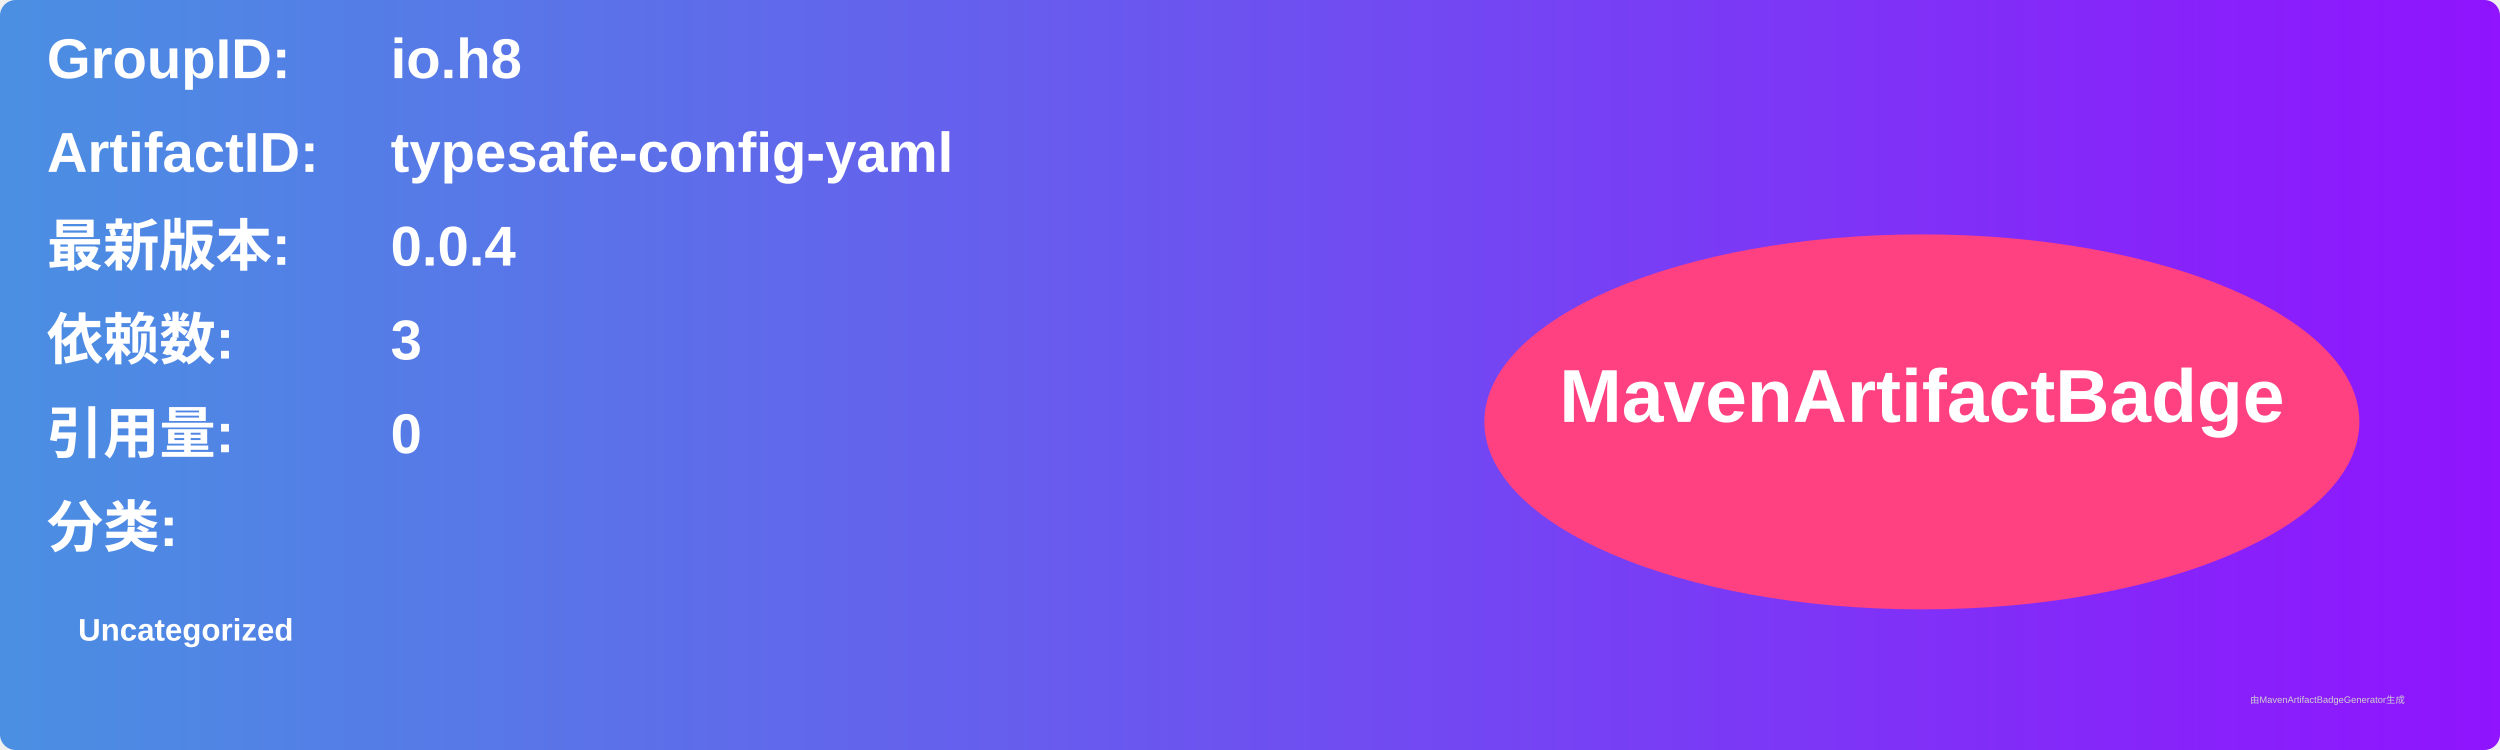
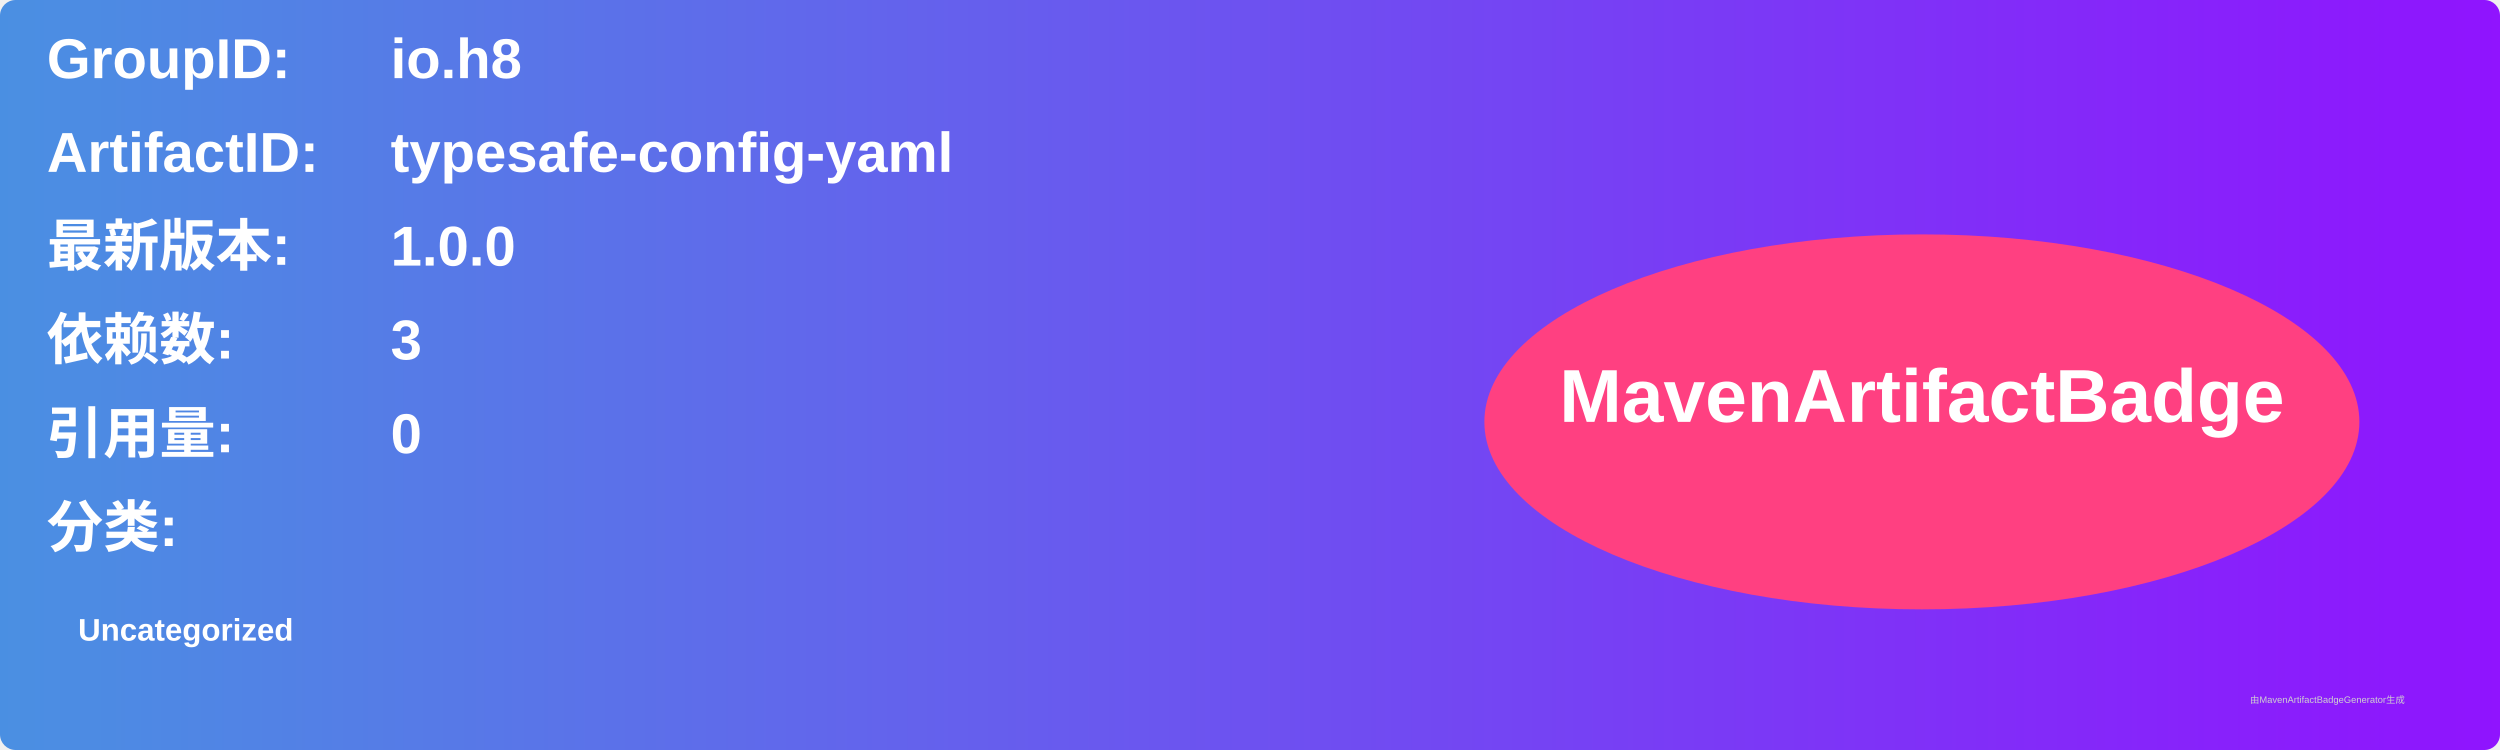
<svg xmlns="http://www.w3.org/2000/svg" width="800" height="240" viewBox="0 0 800 240">
  <linearGradient id="grad" x1="0%" y1="0%" x2="100%" y2="0%">
    <stop offset="0%" stop-color="#4a90e2" />
    <stop offset="100%" stop-color="#9013fe" />
  </linearGradient>
  <rect width="100%" height="100%" rx="5" ry="5" fill="url(#grad)" />
  <g transform="translate(15, 15)">
    <text x="0" y="10" font-family="Arial" font-size="18" fill="white" font-weight="bold" width="260">GroupID:</text>
    <text x="110" y="10" font-family="Arial" font-size="18" fill="white" font-weight="bold" width="460">io.h8</text>
    <text x="0" y="40" font-family="Arial" font-size="18" fill="white" font-weight="bold" width="260">ArtifactID:</text>
    <text x="110" y="40" font-family="Arial" font-size="18" fill="white" font-weight="bold" width="460">typesafe-config-yaml</text>
    <text x="0" y="70" font-family="Arial" font-size="18" fill="white" font-weight="bold">最新版本:</text>
    <text x="110" y="70" font-family="Arial" font-size="18" fill="white" font-weight="bold">
-       <tspan font-weight="bold">0.0.4</tspan>
+       <tspan font-weight="bold">1.0.0</tspan>
    </text>
    <text x="0" y="100" font-family="Arial" font-size="18" fill="white" font-weight="bold">依赖数: </text>
    <text x="110" y="100" font-family="Arial" font-size="18" fill="white">
      <tspan font-weight="bold">3</tspan>
    </text>
    <text x="0" y="130" font-family="Arial" font-size="18" fill="white" font-weight="bold">引用量: </text>
    <text x="110" y="130" font-family="Arial" font-size="18" fill="white">
      <tspan font-weight="bold">0</tspan>
    </text>
    <text x="0" y="160" font-family="Arial" font-size="18" fill="white" font-weight="bold">分类:</text>
    <text x="10" y="190" font-family="Arial" font-size="10" fill="white">
      <tspan font-weight="bold">Uncategorized</tspan>
    </text>
    <ellipse cx="600" cy="120" rx="140" ry="60" fill="#ff4081" />
    <text x="600" y="120" text-anchor="middle" font-family="Arial" font-size="24" fill="white" font-weight="bold">MavenArtifactBadge</text>
  </g>
  <text x="720" y="225" font-family="Arial" font-size="3" fill="#d0d0d0">由MavenArtifactBadgeGenerator生成</text>
</svg>
